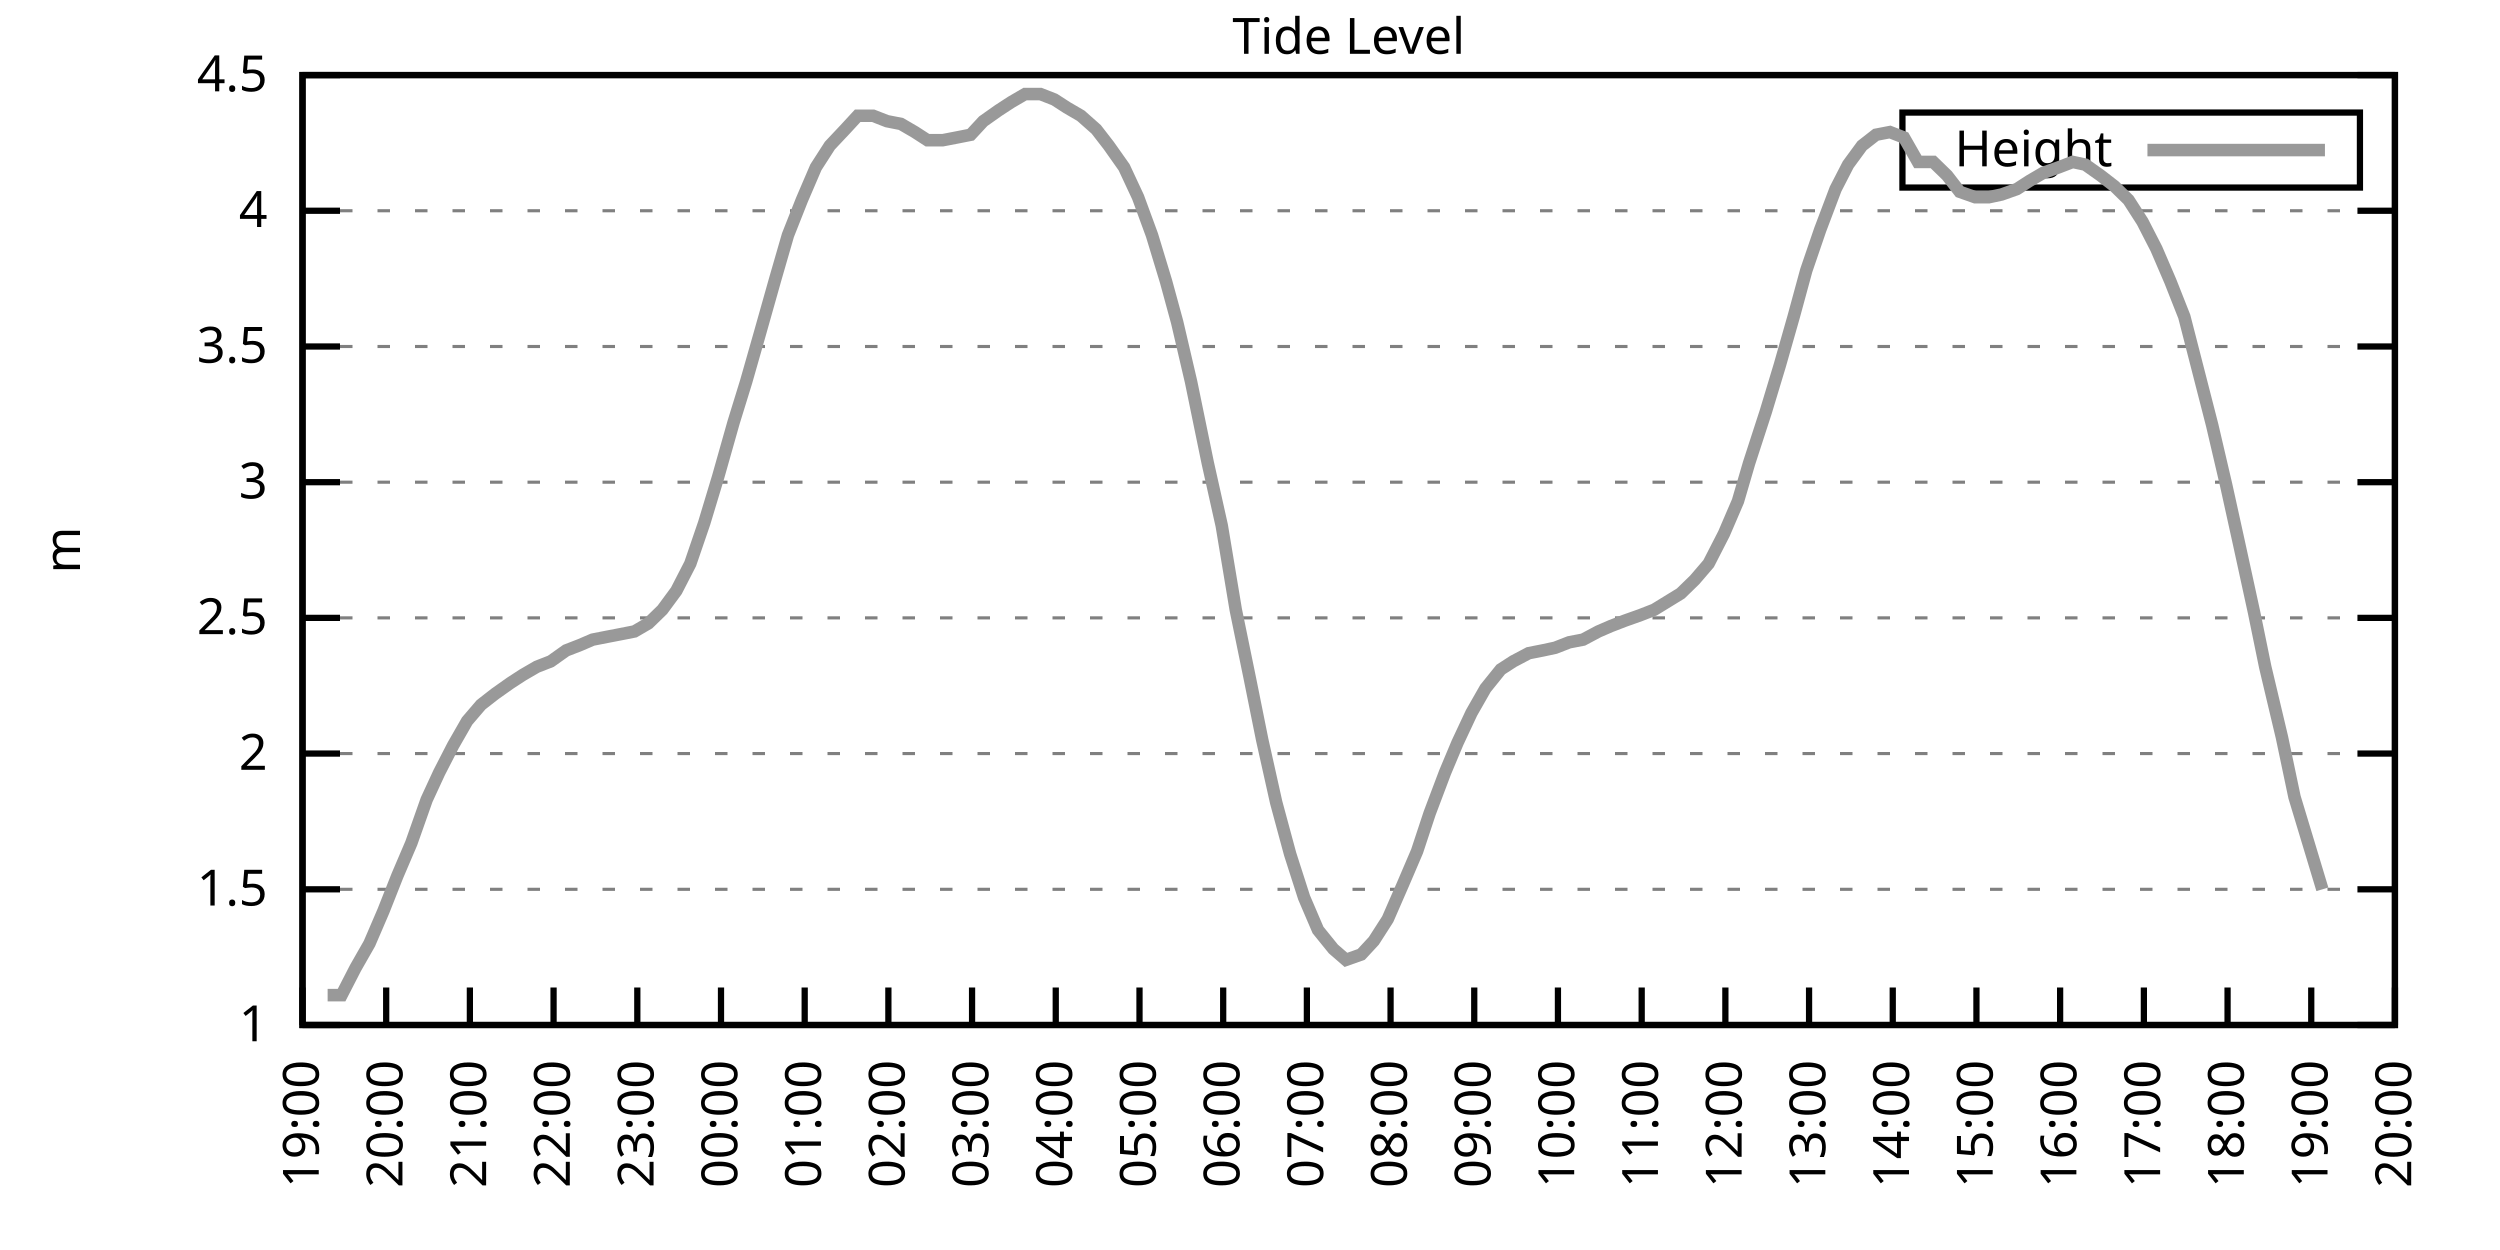
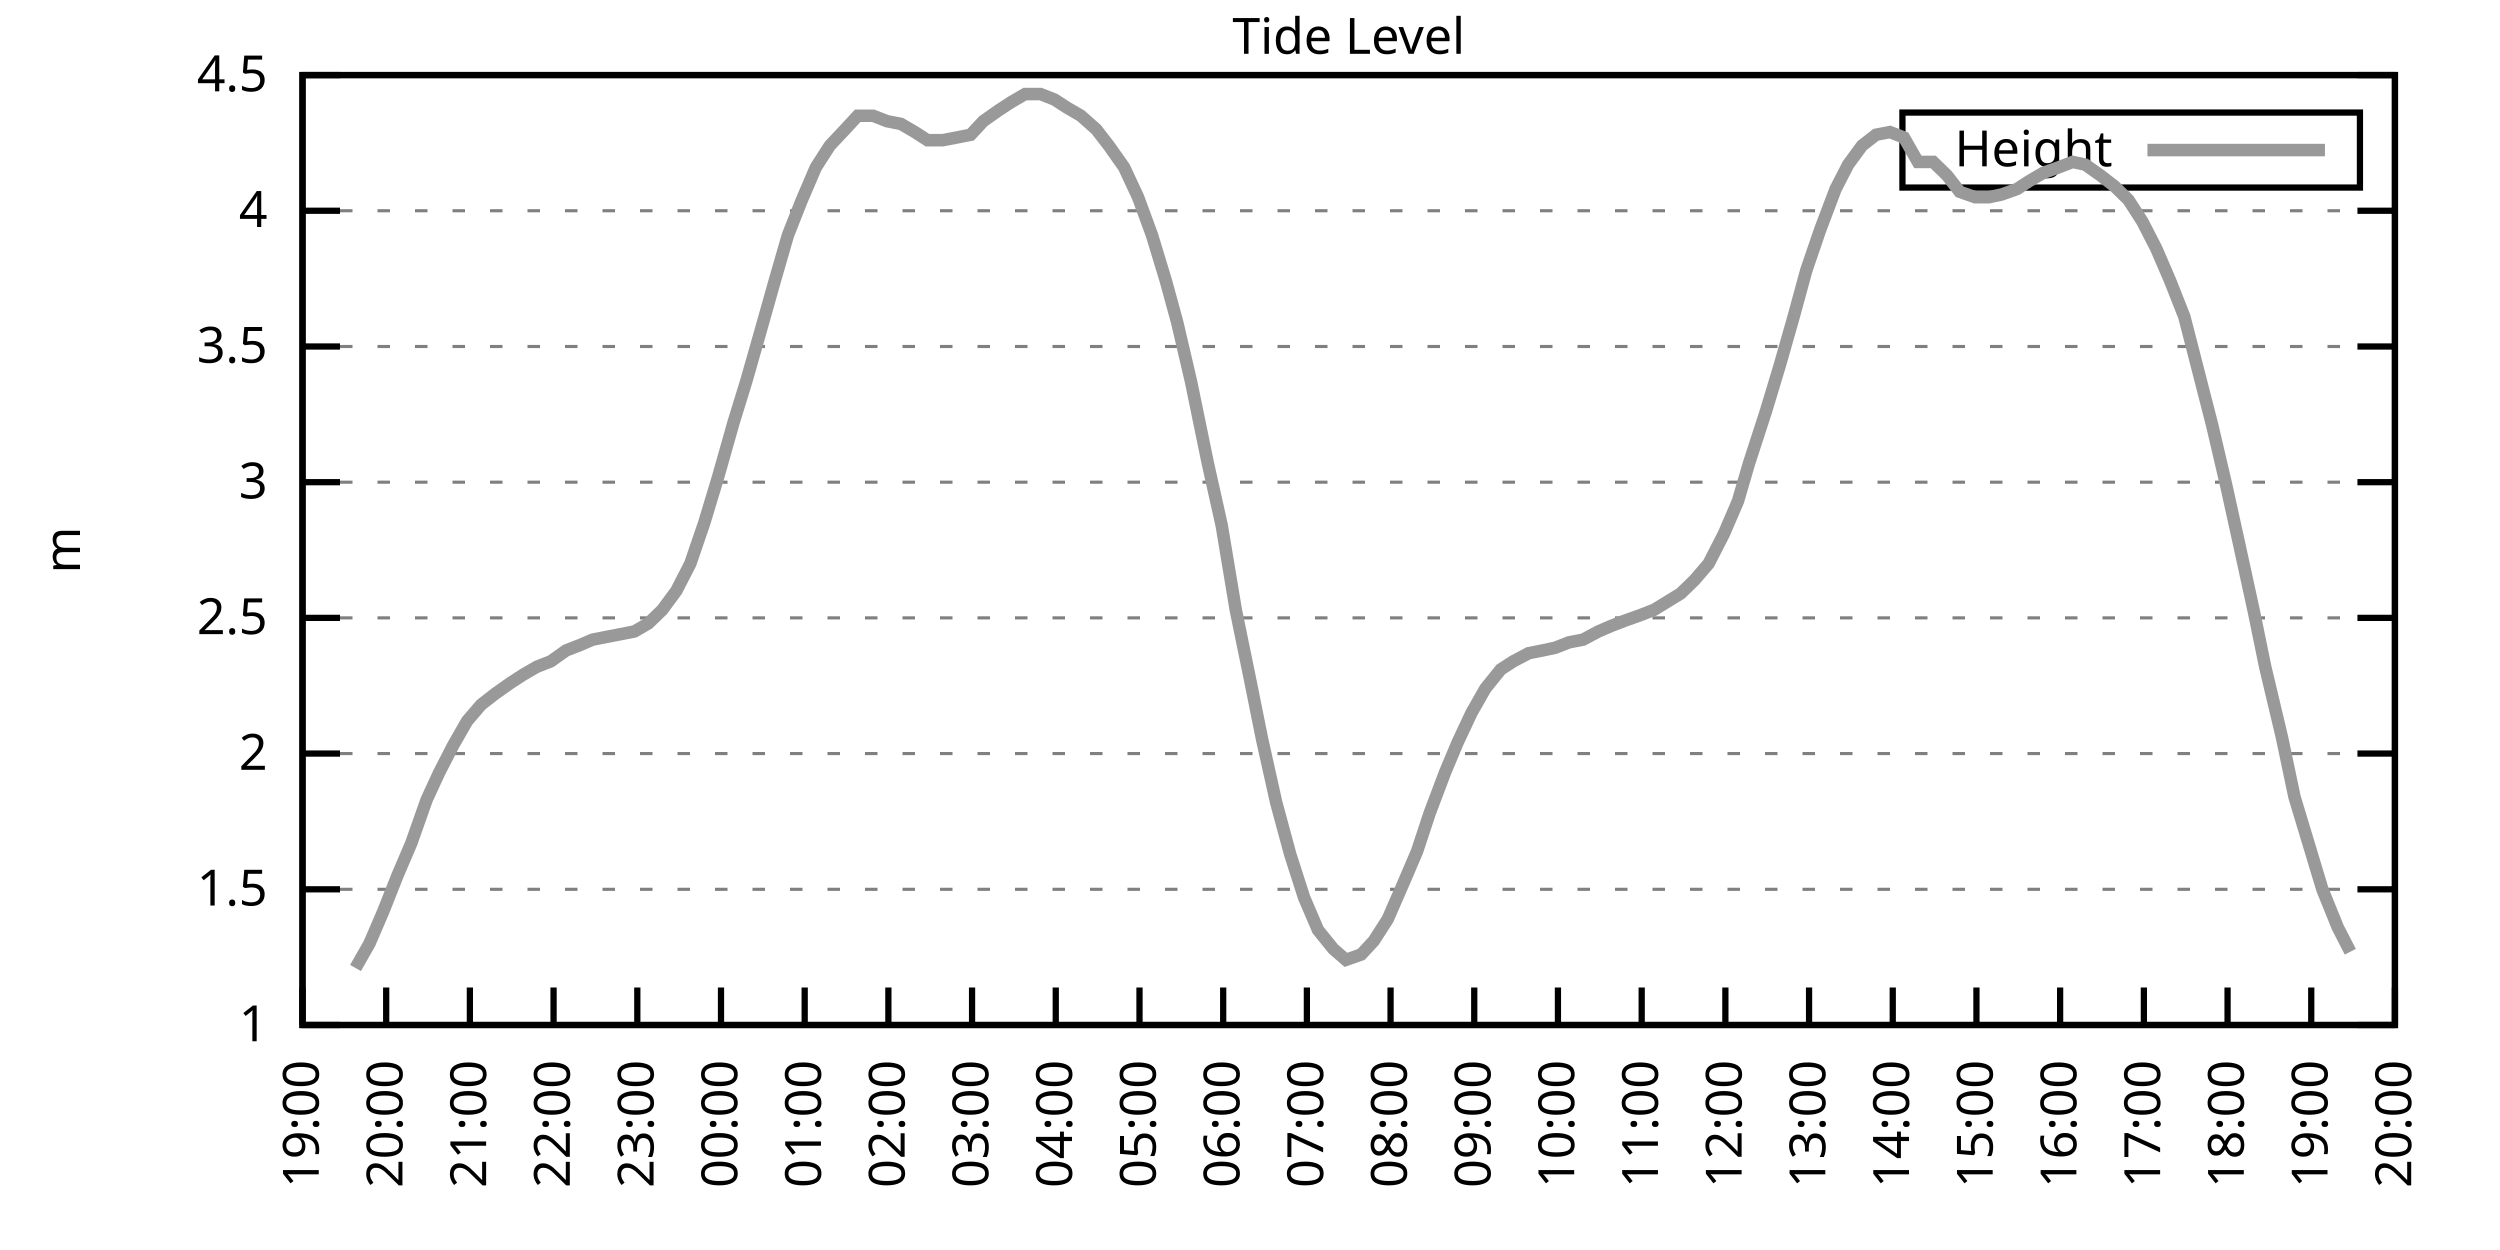
<svg xmlns="http://www.w3.org/2000/svg" xmlns:xlink="http://www.w3.org/1999/xlink" width="400" height="200" viewBox="0 0 400 200">
  <g id="gnuplot_canvas">
    <rect x="0" y="0" width="400" height="200" fill="none" />
    <defs>
      <circle id="gpDot" r="0.5" stroke-width="0.5" stroke="currentColor" />
      <path id="gpPt0" stroke-width="0.333" stroke="currentColor" d="M-1,0 h2 M0,-1 v2" />
      <path id="gpPt1" stroke-width="0.333" stroke="currentColor" d="M-1,-1 L1,1 M1,-1 L-1,1" />
      <path id="gpPt2" stroke-width="0.333" stroke="currentColor" d="M-1,0 L1,0 M0,-1 L0,1 M-1,-1 L1,1 M-1,1 L1,-1" />
      <rect id="gpPt3" stroke-width="0.333" stroke="currentColor" x="-1" y="-1" width="2" height="2" />
      <rect id="gpPt4" stroke-width="0.333" stroke="currentColor" fill="currentColor" x="-1" y="-1" width="2" height="2" />
      <circle id="gpPt5" stroke-width="0.333" stroke="currentColor" cx="0" cy="0" r="1" />
      <use xlink:href="#gpPt5" id="gpPt6" fill="currentColor" stroke="none" />
      <path id="gpPt7" stroke-width="0.333" stroke="currentColor" d="M0,-1.33 L-1.33,0.67 L1.33,0.67 z" />
      <use xlink:href="#gpPt7" id="gpPt8" fill="currentColor" stroke="none" />
      <use xlink:href="#gpPt7" id="gpPt9" stroke="currentColor" transform="rotate(180)" />
      <use xlink:href="#gpPt9" id="gpPt10" fill="currentColor" stroke="none" />
      <use xlink:href="#gpPt3" id="gpPt11" stroke="currentColor" transform="rotate(45)" />
      <use xlink:href="#gpPt11" id="gpPt12" fill="currentColor" stroke="none" />
      <path id="gpPt13" stroke-width="0.333" stroke="currentColor" d="M0,1.330 L1.265,0.411 L0.782,-1.067 L-0.782,-1.076 L-1.265,0.411 z" />
      <use xlink:href="#gpPt13" id="gpPt14" fill="currentColor" stroke="none" />
      <filter id="textbox" filterUnits="objectBoundingBox" x="0" y="0" height="1" width="1">
        <feFlood flood-color="white" flood-opacity="1" result="bgnd" />
        <feComposite in="SourceGraphic" in2="bgnd" operator="atop" />
      </filter>
      <filter id="greybox" filterUnits="objectBoundingBox" x="0" y="0" height="1" width="1">
        <feFlood flood-color="lightgrey" flood-opacity="1" result="grey" />
        <feComposite in="SourceGraphic" in2="grey" operator="atop" />
      </filter>
    </defs>
    <g fill="none" color="white" stroke="currentColor" stroke-width="1.00" stroke-linecap="butt" stroke-linejoin="miter">
</g>
    <g fill="none" color="black" stroke="currentColor" stroke-width="1.00" stroke-linecap="butt" stroke-linejoin="miter">
      <g stroke="none" shape-rendering="crispEdges">
        <polygon fill="rgb(255, 255, 255)" points="48.40,164.00 383.18,164.00 383.18,12.02 48.40,12.02 " />
      </g>
    </g>
    <g fill="none" color="black" stroke="currentColor" stroke-width="1.00" stroke-linecap="butt" stroke-linejoin="miter">
</g>
    <g fill="none" color="black" stroke="black" stroke-width="0.50" stroke-linecap="butt" stroke-linejoin="miter">
</g>
    <g fill="none" color="gray" stroke="currentColor" stroke-width="0.50" stroke-linecap="butt" stroke-linejoin="miter">
      <path stroke="gray" stroke-dasharray="2,4" class="gridline" d="M48.40,164.00 L383.19,164.00  " />
    </g>
    <g fill="none" color="gray" stroke="gray" stroke-width="1.00" stroke-linecap="butt" stroke-linejoin="miter">
</g>
    <g fill="none" color="black" stroke="currentColor" stroke-width="1.00" stroke-linecap="butt" stroke-linejoin="miter">
      <path stroke="black" d="M48.40,164.00 L54.40,164.00 M383.19,164.00 L377.19,164.00  " />
      <g transform="translate(42.80,166.60)" stroke="none" fill="black" font-family="Sans" font-size="8.00" text-anchor="end">
        <text>
          <tspan font-family="Sans"> 1</tspan>
        </text>
      </g>
    </g>
    <g fill="none" color="black" stroke="currentColor" stroke-width="1.00" stroke-linecap="butt" stroke-linejoin="miter">
</g>
    <g fill="none" color="black" stroke="black" stroke-width="0.50" stroke-linecap="butt" stroke-linejoin="miter">
</g>
    <g fill="none" color="gray" stroke="currentColor" stroke-width="0.50" stroke-linecap="butt" stroke-linejoin="miter">
      <path stroke="gray" stroke-dasharray="2,4" class="gridline" d="M48.40,142.29 L383.19,142.29  " />
    </g>
    <g fill="none" color="gray" stroke="gray" stroke-width="1.00" stroke-linecap="butt" stroke-linejoin="miter">
</g>
    <g fill="none" color="black" stroke="currentColor" stroke-width="1.00" stroke-linecap="butt" stroke-linejoin="miter">
      <path stroke="black" d="M48.40,142.29 L54.40,142.29 M383.19,142.29 L377.19,142.29  " />
      <g transform="translate(42.80,144.89)" stroke="none" fill="black" font-family="Sans" font-size="8.00" text-anchor="end">
        <text>
          <tspan font-family="Sans"> 1.5</tspan>
        </text>
      </g>
    </g>
    <g fill="none" color="black" stroke="currentColor" stroke-width="1.00" stroke-linecap="butt" stroke-linejoin="miter">
</g>
    <g fill="none" color="black" stroke="black" stroke-width="0.50" stroke-linecap="butt" stroke-linejoin="miter">
</g>
    <g fill="none" color="gray" stroke="currentColor" stroke-width="0.50" stroke-linecap="butt" stroke-linejoin="miter">
      <path stroke="gray" stroke-dasharray="2,4" class="gridline" d="M48.40,120.57 L383.19,120.57  " />
    </g>
    <g fill="none" color="gray" stroke="gray" stroke-width="1.00" stroke-linecap="butt" stroke-linejoin="miter">
</g>
    <g fill="none" color="black" stroke="currentColor" stroke-width="1.00" stroke-linecap="butt" stroke-linejoin="miter">
      <path stroke="black" d="M48.40,120.57 L54.40,120.57 M383.19,120.57 L377.19,120.57  " />
      <g transform="translate(42.80,123.17)" stroke="none" fill="black" font-family="Sans" font-size="8.00" text-anchor="end">
        <text>
          <tspan font-family="Sans"> 2</tspan>
        </text>
      </g>
    </g>
    <g fill="none" color="black" stroke="currentColor" stroke-width="1.00" stroke-linecap="butt" stroke-linejoin="miter">
</g>
    <g fill="none" color="black" stroke="black" stroke-width="0.50" stroke-linecap="butt" stroke-linejoin="miter">
</g>
    <g fill="none" color="gray" stroke="currentColor" stroke-width="0.50" stroke-linecap="butt" stroke-linejoin="miter">
      <path stroke="gray" stroke-dasharray="2,4" class="gridline" d="M48.40,98.86 L383.19,98.86  " />
    </g>
    <g fill="none" color="gray" stroke="gray" stroke-width="1.00" stroke-linecap="butt" stroke-linejoin="miter">
</g>
    <g fill="none" color="black" stroke="currentColor" stroke-width="1.00" stroke-linecap="butt" stroke-linejoin="miter">
      <path stroke="black" d="M48.40,98.86 L54.40,98.86 M383.19,98.86 L377.19,98.86  " />
      <g transform="translate(42.80,101.46)" stroke="none" fill="black" font-family="Sans" font-size="8.00" text-anchor="end">
        <text>
          <tspan font-family="Sans"> 2.5</tspan>
        </text>
      </g>
    </g>
    <g fill="none" color="black" stroke="currentColor" stroke-width="1.00" stroke-linecap="butt" stroke-linejoin="miter">
</g>
    <g fill="none" color="black" stroke="black" stroke-width="0.50" stroke-linecap="butt" stroke-linejoin="miter">
</g>
    <g fill="none" color="gray" stroke="currentColor" stroke-width="0.50" stroke-linecap="butt" stroke-linejoin="miter">
      <path stroke="gray" stroke-dasharray="2,4" class="gridline" d="M48.40,77.15 L383.19,77.15  " />
    </g>
    <g fill="none" color="gray" stroke="gray" stroke-width="1.00" stroke-linecap="butt" stroke-linejoin="miter">
</g>
    <g fill="none" color="black" stroke="currentColor" stroke-width="1.00" stroke-linecap="butt" stroke-linejoin="miter">
      <path stroke="black" d="M48.40,77.15 L54.40,77.15 M383.19,77.15 L377.19,77.15  " />
      <g transform="translate(42.80,79.75)" stroke="none" fill="black" font-family="Sans" font-size="8.00" text-anchor="end">
        <text>
          <tspan font-family="Sans"> 3</tspan>
        </text>
      </g>
    </g>
    <g fill="none" color="black" stroke="currentColor" stroke-width="1.00" stroke-linecap="butt" stroke-linejoin="miter">
</g>
    <g fill="none" color="black" stroke="black" stroke-width="0.50" stroke-linecap="butt" stroke-linejoin="miter">
</g>
    <g fill="none" color="gray" stroke="currentColor" stroke-width="0.50" stroke-linecap="butt" stroke-linejoin="miter">
      <path stroke="gray" stroke-dasharray="2,4" class="gridline" d="M48.40,55.44 L383.19,55.44  " />
    </g>
    <g fill="none" color="gray" stroke="gray" stroke-width="1.00" stroke-linecap="butt" stroke-linejoin="miter">
</g>
    <g fill="none" color="black" stroke="currentColor" stroke-width="1.00" stroke-linecap="butt" stroke-linejoin="miter">
      <path stroke="black" d="M48.40,55.44 L54.40,55.44 M383.19,55.44 L377.19,55.44  " />
      <g transform="translate(42.80,58.04)" stroke="none" fill="black" font-family="Sans" font-size="8.00" text-anchor="end">
        <text>
          <tspan font-family="Sans"> 3.5</tspan>
        </text>
      </g>
    </g>
    <g fill="none" color="black" stroke="currentColor" stroke-width="1.00" stroke-linecap="butt" stroke-linejoin="miter">
</g>
    <g fill="none" color="black" stroke="black" stroke-width="0.50" stroke-linecap="butt" stroke-linejoin="miter">
</g>
    <g fill="none" color="gray" stroke="currentColor" stroke-width="0.50" stroke-linecap="butt" stroke-linejoin="miter">
      <path stroke="gray" stroke-dasharray="2,4" class="gridline" d="M48.40,33.72 L383.19,33.72  " />
    </g>
    <g fill="none" color="gray" stroke="gray" stroke-width="1.00" stroke-linecap="butt" stroke-linejoin="miter">
</g>
    <g fill="none" color="black" stroke="currentColor" stroke-width="1.00" stroke-linecap="butt" stroke-linejoin="miter">
      <path stroke="black" d="M48.40,33.72 L54.40,33.72 M383.19,33.72 L377.19,33.72  " />
      <g transform="translate(42.80,36.32)" stroke="none" fill="black" font-family="Sans" font-size="8.00" text-anchor="end">
        <text>
          <tspan font-family="Sans"> 4</tspan>
        </text>
      </g>
    </g>
    <g fill="none" color="black" stroke="currentColor" stroke-width="1.00" stroke-linecap="butt" stroke-linejoin="miter">
</g>
    <g fill="none" color="black" stroke="black" stroke-width="0.50" stroke-linecap="butt" stroke-linejoin="miter">
</g>
    <g fill="none" color="gray" stroke="currentColor" stroke-width="0.50" stroke-linecap="butt" stroke-linejoin="miter">
      <path stroke="gray" stroke-dasharray="2,4" class="gridline" d="M48.40,12.01 L383.19,12.01  " />
    </g>
    <g fill="none" color="gray" stroke="gray" stroke-width="1.00" stroke-linecap="butt" stroke-linejoin="miter">
</g>
    <g fill="none" color="black" stroke="currentColor" stroke-width="1.00" stroke-linecap="butt" stroke-linejoin="miter">
      <path stroke="black" d="M48.40,12.01 L54.40,12.01 M383.19,12.01 L377.19,12.01  " />
      <g transform="translate(42.80,14.61)" stroke="none" fill="black" font-family="Sans" font-size="8.00" text-anchor="end">
        <text>
          <tspan font-family="Sans"> 4.5</tspan>
        </text>
      </g>
    </g>
    <g fill="none" color="black" stroke="currentColor" stroke-width="1.00" stroke-linecap="butt" stroke-linejoin="miter">
      <path stroke="black" d="M48.40,164.00 L48.40,158.00  " />
      <g transform="translate(51.00,169.60) rotate(270.00)" stroke="none" fill="black" font-family="Sans" font-size="8.00" text-anchor="end">
        <text>
          <tspan font-family="Sans">19:00</tspan>
        </text>
      </g>
    </g>
    <g fill="none" color="black" stroke="currentColor" stroke-width="1.00" stroke-linecap="butt" stroke-linejoin="miter">
      <path stroke="black" d="M61.79,164.00 L61.79,158.00  " />
      <g transform="translate(64.39,169.60) rotate(270.00)" stroke="none" fill="black" font-family="Sans" font-size="8.00" text-anchor="end">
        <text>
          <tspan font-family="Sans">20:00</tspan>
        </text>
      </g>
    </g>
    <g fill="none" color="black" stroke="currentColor" stroke-width="1.00" stroke-linecap="butt" stroke-linejoin="miter">
      <path stroke="black" d="M75.18,164.00 L75.18,158.00  " />
      <g transform="translate(77.78,169.60) rotate(270.00)" stroke="none" fill="black" font-family="Sans" font-size="8.00" text-anchor="end">
        <text>
          <tspan font-family="Sans">21:00</tspan>
        </text>
      </g>
    </g>
    <g fill="none" color="black" stroke="currentColor" stroke-width="1.00" stroke-linecap="butt" stroke-linejoin="miter">
      <path stroke="black" d="M88.57,164.00 L88.57,158.00  " />
      <g transform="translate(91.17,169.60) rotate(270.00)" stroke="none" fill="black" font-family="Sans" font-size="8.00" text-anchor="end">
        <text>
          <tspan font-family="Sans">22:00</tspan>
        </text>
      </g>
    </g>
    <g fill="none" color="black" stroke="currentColor" stroke-width="1.00" stroke-linecap="butt" stroke-linejoin="miter">
      <path stroke="black" d="M101.97,164.00 L101.97,158.00  " />
      <g transform="translate(104.57,169.60) rotate(270.00)" stroke="none" fill="black" font-family="Sans" font-size="8.00" text-anchor="end">
        <text>
          <tspan font-family="Sans">23:00</tspan>
        </text>
      </g>
    </g>
    <g fill="none" color="black" stroke="currentColor" stroke-width="1.00" stroke-linecap="butt" stroke-linejoin="miter">
      <path stroke="black" d="M115.36,164.00 L115.36,158.00  " />
      <g transform="translate(117.96,169.60) rotate(270.00)" stroke="none" fill="black" font-family="Sans" font-size="8.00" text-anchor="end">
        <text>
          <tspan font-family="Sans">00:00</tspan>
        </text>
      </g>
    </g>
    <g fill="none" color="black" stroke="currentColor" stroke-width="1.00" stroke-linecap="butt" stroke-linejoin="miter">
      <path stroke="black" d="M128.75,164.00 L128.75,158.00  " />
      <g transform="translate(131.35,169.60) rotate(270.00)" stroke="none" fill="black" font-family="Sans" font-size="8.00" text-anchor="end">
        <text>
          <tspan font-family="Sans">01:00</tspan>
        </text>
      </g>
    </g>
    <g fill="none" color="black" stroke="currentColor" stroke-width="1.00" stroke-linecap="butt" stroke-linejoin="miter">
      <path stroke="black" d="M142.14,164.00 L142.14,158.00  " />
      <g transform="translate(144.74,169.60) rotate(270.00)" stroke="none" fill="black" font-family="Sans" font-size="8.00" text-anchor="end">
        <text>
          <tspan font-family="Sans">02:00</tspan>
        </text>
      </g>
    </g>
    <g fill="none" color="black" stroke="currentColor" stroke-width="1.00" stroke-linecap="butt" stroke-linejoin="miter">
      <path stroke="black" d="M155.53,164.00 L155.53,158.00  " />
      <g transform="translate(158.13,169.60) rotate(270.00)" stroke="none" fill="black" font-family="Sans" font-size="8.00" text-anchor="end">
        <text>
          <tspan font-family="Sans">03:00</tspan>
        </text>
      </g>
    </g>
    <g fill="none" color="black" stroke="currentColor" stroke-width="1.00" stroke-linecap="butt" stroke-linejoin="miter">
      <path stroke="black" d="M168.92,164.00 L168.92,158.00  " />
      <g transform="translate(171.52,169.60) rotate(270.00)" stroke="none" fill="black" font-family="Sans" font-size="8.00" text-anchor="end">
        <text>
          <tspan font-family="Sans">04:00</tspan>
        </text>
      </g>
    </g>
    <g fill="none" color="black" stroke="currentColor" stroke-width="1.00" stroke-linecap="butt" stroke-linejoin="miter">
      <path stroke="black" d="M182.32,164.00 L182.32,158.00  " />
      <g transform="translate(184.92,169.60) rotate(270.00)" stroke="none" fill="black" font-family="Sans" font-size="8.00" text-anchor="end">
        <text>
          <tspan font-family="Sans">05:00</tspan>
        </text>
      </g>
    </g>
    <g fill="none" color="black" stroke="currentColor" stroke-width="1.00" stroke-linecap="butt" stroke-linejoin="miter">
      <path stroke="black" d="M195.71,164.00 L195.71,158.00  " />
      <g transform="translate(198.31,169.60) rotate(270.00)" stroke="none" fill="black" font-family="Sans" font-size="8.00" text-anchor="end">
        <text>
          <tspan font-family="Sans">06:00</tspan>
        </text>
      </g>
    </g>
    <g fill="none" color="black" stroke="currentColor" stroke-width="1.00" stroke-linecap="butt" stroke-linejoin="miter">
      <path stroke="black" d="M209.10,164.00 L209.10,158.00  " />
      <g transform="translate(211.70,169.60) rotate(270.00)" stroke="none" fill="black" font-family="Sans" font-size="8.00" text-anchor="end">
        <text>
          <tspan font-family="Sans">07:00</tspan>
        </text>
      </g>
    </g>
    <g fill="none" color="black" stroke="currentColor" stroke-width="1.00" stroke-linecap="butt" stroke-linejoin="miter">
      <path stroke="black" d="M222.49,164.00 L222.49,158.00  " />
      <g transform="translate(225.09,169.60) rotate(270.00)" stroke="none" fill="black" font-family="Sans" font-size="8.00" text-anchor="end">
        <text>
          <tspan font-family="Sans">08:00</tspan>
        </text>
      </g>
    </g>
    <g fill="none" color="black" stroke="currentColor" stroke-width="1.00" stroke-linecap="butt" stroke-linejoin="miter">
      <path stroke="black" d="M235.88,164.00 L235.88,158.00  " />
      <g transform="translate(238.48,169.60) rotate(270.00)" stroke="none" fill="black" font-family="Sans" font-size="8.00" text-anchor="end">
        <text>
          <tspan font-family="Sans">09:00</tspan>
        </text>
      </g>
    </g>
    <g fill="none" color="black" stroke="currentColor" stroke-width="1.00" stroke-linecap="butt" stroke-linejoin="miter">
      <path stroke="black" d="M249.27,164.00 L249.27,158.00  " />
      <g transform="translate(251.87,169.60) rotate(270.00)" stroke="none" fill="black" font-family="Sans" font-size="8.00" text-anchor="end">
        <text>
          <tspan font-family="Sans">10:00</tspan>
        </text>
      </g>
    </g>
    <g fill="none" color="black" stroke="currentColor" stroke-width="1.00" stroke-linecap="butt" stroke-linejoin="miter">
      <path stroke="black" d="M262.67,164.00 L262.67,158.00  " />
      <g transform="translate(265.27,169.60) rotate(270.00)" stroke="none" fill="black" font-family="Sans" font-size="8.00" text-anchor="end">
        <text>
          <tspan font-family="Sans">11:00</tspan>
        </text>
      </g>
    </g>
    <g fill="none" color="black" stroke="currentColor" stroke-width="1.00" stroke-linecap="butt" stroke-linejoin="miter">
      <path stroke="black" d="M276.06,164.00 L276.06,158.00  " />
      <g transform="translate(278.66,169.60) rotate(270.00)" stroke="none" fill="black" font-family="Sans" font-size="8.00" text-anchor="end">
        <text>
          <tspan font-family="Sans">12:00</tspan>
        </text>
      </g>
    </g>
    <g fill="none" color="black" stroke="currentColor" stroke-width="1.00" stroke-linecap="butt" stroke-linejoin="miter">
      <path stroke="black" d="M289.45,164.00 L289.45,158.00  " />
      <g transform="translate(292.05,169.60) rotate(270.00)" stroke="none" fill="black" font-family="Sans" font-size="8.00" text-anchor="end">
        <text>
          <tspan font-family="Sans">13:00</tspan>
        </text>
      </g>
    </g>
    <g fill="none" color="black" stroke="currentColor" stroke-width="1.00" stroke-linecap="butt" stroke-linejoin="miter">
      <path stroke="black" d="M302.84,164.00 L302.84,158.00  " />
      <g transform="translate(305.44,169.60) rotate(270.00)" stroke="none" fill="black" font-family="Sans" font-size="8.00" text-anchor="end">
        <text>
          <tspan font-family="Sans">14:00</tspan>
        </text>
      </g>
    </g>
    <g fill="none" color="black" stroke="currentColor" stroke-width="1.00" stroke-linecap="butt" stroke-linejoin="miter">
      <path stroke="black" d="M316.23,164.00 L316.23,158.00  " />
      <g transform="translate(318.83,169.60) rotate(270.00)" stroke="none" fill="black" font-family="Sans" font-size="8.00" text-anchor="end">
        <text>
          <tspan font-family="Sans">15:00</tspan>
        </text>
      </g>
    </g>
    <g fill="none" color="black" stroke="currentColor" stroke-width="1.00" stroke-linecap="butt" stroke-linejoin="miter">
      <path stroke="black" d="M329.62,164.00 L329.62,158.00  " />
      <g transform="translate(332.22,169.60) rotate(270.00)" stroke="none" fill="black" font-family="Sans" font-size="8.00" text-anchor="end">
        <text>
          <tspan font-family="Sans">16:00</tspan>
        </text>
      </g>
    </g>
    <g fill="none" color="black" stroke="currentColor" stroke-width="1.00" stroke-linecap="butt" stroke-linejoin="miter">
      <path stroke="black" d="M343.02,164.00 L343.02,158.00  " />
      <g transform="translate(345.62,169.60) rotate(270.00)" stroke="none" fill="black" font-family="Sans" font-size="8.00" text-anchor="end">
        <text>
          <tspan font-family="Sans">17:00</tspan>
        </text>
      </g>
    </g>
    <g fill="none" color="black" stroke="currentColor" stroke-width="1.00" stroke-linecap="butt" stroke-linejoin="miter">
      <path stroke="black" d="M356.41,164.00 L356.41,158.00  " />
      <g transform="translate(359.01,169.60) rotate(270.00)" stroke="none" fill="black" font-family="Sans" font-size="8.00" text-anchor="end">
        <text>
          <tspan font-family="Sans">18:00</tspan>
        </text>
      </g>
    </g>
    <g fill="none" color="black" stroke="currentColor" stroke-width="1.00" stroke-linecap="butt" stroke-linejoin="miter">
      <path stroke="black" d="M369.80,164.00 L369.80,158.00  " />
      <g transform="translate(372.40,169.60) rotate(270.00)" stroke="none" fill="black" font-family="Sans" font-size="8.00" text-anchor="end">
        <text>
          <tspan font-family="Sans">19:00</tspan>
        </text>
      </g>
    </g>
    <g fill="none" color="black" stroke="currentColor" stroke-width="1.00" stroke-linecap="butt" stroke-linejoin="miter">
      <path stroke="black" d="M383.19,164.00 L383.19,158.00  " />
      <g transform="translate(385.79,169.60) rotate(270.00)" stroke="none" fill="black" font-family="Sans" font-size="8.00" text-anchor="end">
        <text>
          <tspan font-family="Sans">20:00</tspan>
        </text>
      </g>
    </g>
    <g fill="none" color="black" stroke="currentColor" stroke-width="1.00" stroke-linecap="butt" stroke-linejoin="miter">
</g>
    <g fill="none" color="black" stroke="currentColor" stroke-width="1.00" stroke-linecap="butt" stroke-linejoin="miter">
      <path stroke="black" d="M48.40,12.01 L48.40,164.00 L383.19,164.00 L383.19,12.01 L48.40,12.01 Z  " />
    </g>
    <g fill="none" color="black" stroke="currentColor" stroke-width="1.00" stroke-linecap="butt" stroke-linejoin="miter">
</g>
    <g fill="none" color="black" stroke="currentColor" stroke-width="1.00" stroke-linecap="butt" stroke-linejoin="miter">
      <path stroke="black" d="M304.39,30.01 L304.39,18.01 L377.59,18.01 L377.59,30.01 L304.39,30.01 Z  " />
    </g>
    <g id="Tide_level_plot_1">
      <g fill="none" color="white" stroke="black" stroke-width="2.00" stroke-linecap="butt" stroke-linejoin="miter">
</g>
      <g fill="none" color="black" stroke="currentColor" stroke-width="2.00" stroke-linecap="butt" stroke-linejoin="miter">
        <g transform="translate(337.99,26.61)" stroke="none" fill="black" font-family="Sans" font-size="8.00" text-anchor="end">
          <text>
            <tspan font-family="Sans">Height</tspan>
          </text>
        </g>
      </g>
      <g fill="none" color="black" stroke="currentColor" stroke-width="2.00" stroke-linecap="butt" stroke-linejoin="miter">
-         <path stroke="rgb(153, 153, 153)" d="M343.59,24.01 L371.99,24.01 M52.42,159.22 L54.65,159.22 L56.88,154.88 L59.11,150.97 L61.35,145.76 L63.58,140.12   L65.81,134.90 L68.26,127.96 L70.27,123.61 L72.50,119.27 L74.74,115.36 L76.97,112.76 L79.20,111.02 L81.66,109.28   L83.66,107.98 L85.90,106.68 L88.13,105.81 L90.58,104.07 L92.82,103.20 L94.82,102.34 L97.06,101.90 L99.29,101.47   L101.52,101.03 L103.75,99.73 L105.98,97.56 L108.22,94.52 L110.45,90.18 L112.68,83.66 L114.91,76.28 L117.37,67.59   L119.38,61.08 L121.61,53.26 L124.06,44.58 L126.07,37.63 L128.30,31.99 L130.54,26.77 L132.77,23.30 L135.22,20.70   L137.23,18.52 L139.69,18.52 L141.92,19.39 L144.15,19.83 L146.38,21.13 L148.39,22.43 L150.85,22.43 L153.08,22.00   L155.31,21.56 L157.32,19.39 L159.77,17.66 L161.78,16.35 L164.01,15.05 L166.47,15.05 L168.70,15.92 L170.71,17.22   L172.94,18.52 L175.40,20.70 L177.41,23.30 L179.86,26.77 L182.09,31.55 L184.32,37.63 L186.56,45.01 L188.34,51.53   L190.57,61.08 L193.25,74.11 L195.48,84.10 L197.72,97.56 L199.95,108.42 L201.96,118.40 L204.19,128.39 L206.42,136.64   L208.65,143.59 L210.88,148.80 L213.34,151.84 L215.35,153.58 L217.80,152.71 L219.81,150.54 L222.04,147.06 L224.50,141.42   L226.73,136.21 L228.74,130.13 L231.20,123.61 L233.20,118.84 L235.44,114.06 L237.67,110.15 L240.12,107.11 L242.13,105.81   L244.59,104.51 L246.82,104.07 L248.83,103.64 L251.06,102.77 L253.29,102.34 L255.75,101.03 L257.76,100.16 L259.99,99.30   L262.44,98.43 L264.67,97.56 L268.92,94.95 L271.15,92.78 L273.38,90.18 L275.83,85.40 L278.07,80.19 L279.85,74.11   L282.53,65.86 L284.76,58.48 L286.99,50.66 L289.00,43.28 L291.23,36.76 L293.69,30.25 L295.70,26.34 L297.93,23.30   L300.16,21.56 L302.39,21.13 L304.63,22.00 L306.86,25.91 L309.31,25.91 L311.54,28.08 L313.55,30.68 L316.01,31.55   L318.24,31.55 L320.25,31.12 L322.70,30.25 L324.71,28.95 L326.95,27.64 L329.40,26.77 L331.63,25.91 L333.64,26.34   L336.10,28.08 L338.33,29.81 L340.56,31.99 L342.79,35.46 L345.02,39.80 L347.26,45.01 L349.49,50.66 L351.50,58.48   L353.95,68.03 L356.18,77.58 L358.19,86.70 L360.65,97.99 L362.43,106.68 L365.11,117.97 L367.12,127.52 L369.35,134.90   L371.58,142.29  " />
+         <path stroke="rgb(153, 153, 153)" d="M343.59,24.01 L371.99,24.01 M56.88,154.88 L59.11,150.97 L61.35,145.76 L63.58,140.12 L65.81,134.90 L68.26,127.96   L70.27,123.61 L72.50,119.27 L74.74,115.36 L76.97,112.76 L79.20,111.02 L81.66,109.28 L83.66,107.98 L85.90,106.68   L88.13,105.81 L90.58,104.07 L92.82,103.20 L94.82,102.34 L97.06,101.90 L99.29,101.47 L101.52,101.03 L103.75,99.73   L105.98,97.56 L108.22,94.52 L110.45,90.18 L112.68,83.66 L114.91,76.28 L117.37,67.59 L119.38,61.08 L121.61,53.26   L124.06,44.58 L126.07,37.63 L128.30,31.99 L130.54,26.77 L132.77,23.30 L135.22,20.70 L137.23,18.52 L139.69,18.52   L141.92,19.39 L144.15,19.83 L146.38,21.13 L148.39,22.43 L150.85,22.43 L153.08,22.00 L155.31,21.56 L157.32,19.39   L159.77,17.66 L161.78,16.35 L164.01,15.05 L166.47,15.05 L168.70,15.92 L170.71,17.22 L172.94,18.52 L175.40,20.70   L177.41,23.30 L179.86,26.77 L182.09,31.55 L184.32,37.63 L186.56,45.01 L188.34,51.53 L190.57,61.08 L193.25,74.11   L195.48,84.10 L197.72,97.56 L199.95,108.42 L201.96,118.40 L204.19,128.39 L206.42,136.64 L208.65,143.59 L210.88,148.80   L213.34,151.84 L215.35,153.58 L217.80,152.71 L219.81,150.54 L222.04,147.06 L224.50,141.42 L226.73,136.21 L228.74,130.13   L231.20,123.61 L233.20,118.84 L235.44,114.06 L237.67,110.15 L240.12,107.11 L242.13,105.81 L244.59,104.51 L246.82,104.07   L248.83,103.64 L251.06,102.77 L253.29,102.34 L255.75,101.03 L257.76,100.16 L259.99,99.30 L262.44,98.43 L264.67,97.56   L268.92,94.95 L271.15,92.78 L273.38,90.18 L275.83,85.40 L278.07,80.19 L279.85,74.11 L282.53,65.86 L284.76,58.48   L286.99,50.66 L289.00,43.28 L291.23,36.76 L293.69,30.25 L295.70,26.34 L297.93,23.30 L300.16,21.56 L302.39,21.13   L304.63,22.00 L306.86,25.91 L309.31,25.91 L311.54,28.08 L313.55,30.68 L316.01,31.55 L318.24,31.55 L320.25,31.12   L322.70,30.25 L324.71,28.95 L326.95,27.64 L329.40,26.77 L331.63,25.91 L333.64,26.34 L336.10,28.08 L338.33,29.81   L340.56,31.99 L342.79,35.46 L345.02,39.80 L347.26,45.01 L349.49,50.66 L351.50,58.48 L353.95,68.03 L356.18,77.58   L358.19,86.70 L360.65,97.99 L362.43,106.68 L365.11,117.97 L367.12,127.52 L369.35,134.90 L371.58,142.29 L374.04,148.37   L376.05,152.28  " />
      </g>
    </g>
    <g fill="none" color="black" stroke="currentColor" stroke-width="2.00" stroke-linecap="butt" stroke-linejoin="miter">
</g>
    <g fill="none" color="black" stroke="black" stroke-width="1.00" stroke-linecap="butt" stroke-linejoin="miter">
</g>
    <g fill="none" color="black" stroke="currentColor" stroke-width="1.00" stroke-linecap="butt" stroke-linejoin="miter">
      <path stroke="black" d="M48.40,12.01 L48.40,164.00 L383.19,164.00 L383.19,12.01 L48.40,12.01 Z  " />
      <g transform="translate(12.80,88.01) rotate(270.00)" stroke="none" fill="black" font-family="Sans" font-size="8.00" text-anchor="middle">
        <text>
          <tspan font-family="Sans">m</tspan>
        </text>
      </g>
    </g>
    <g fill="none" color="black" stroke="currentColor" stroke-width="1.00" stroke-linecap="butt" stroke-linejoin="miter">
</g>
    <g fill="none" color="black" stroke="currentColor" stroke-width="1.00" stroke-linecap="butt" stroke-linejoin="miter">
      <g transform="translate(215.79,8.61)" stroke="none" fill="black" font-family="Sans" font-size="8.00" text-anchor="middle">
        <text>
          <tspan font-family="Sans">Tide Level</tspan>
        </text>
      </g>
    </g>
    <g fill="none" color="black" stroke="currentColor" stroke-width="1.00" stroke-linecap="butt" stroke-linejoin="miter">
</g>
  </g>
</svg>
